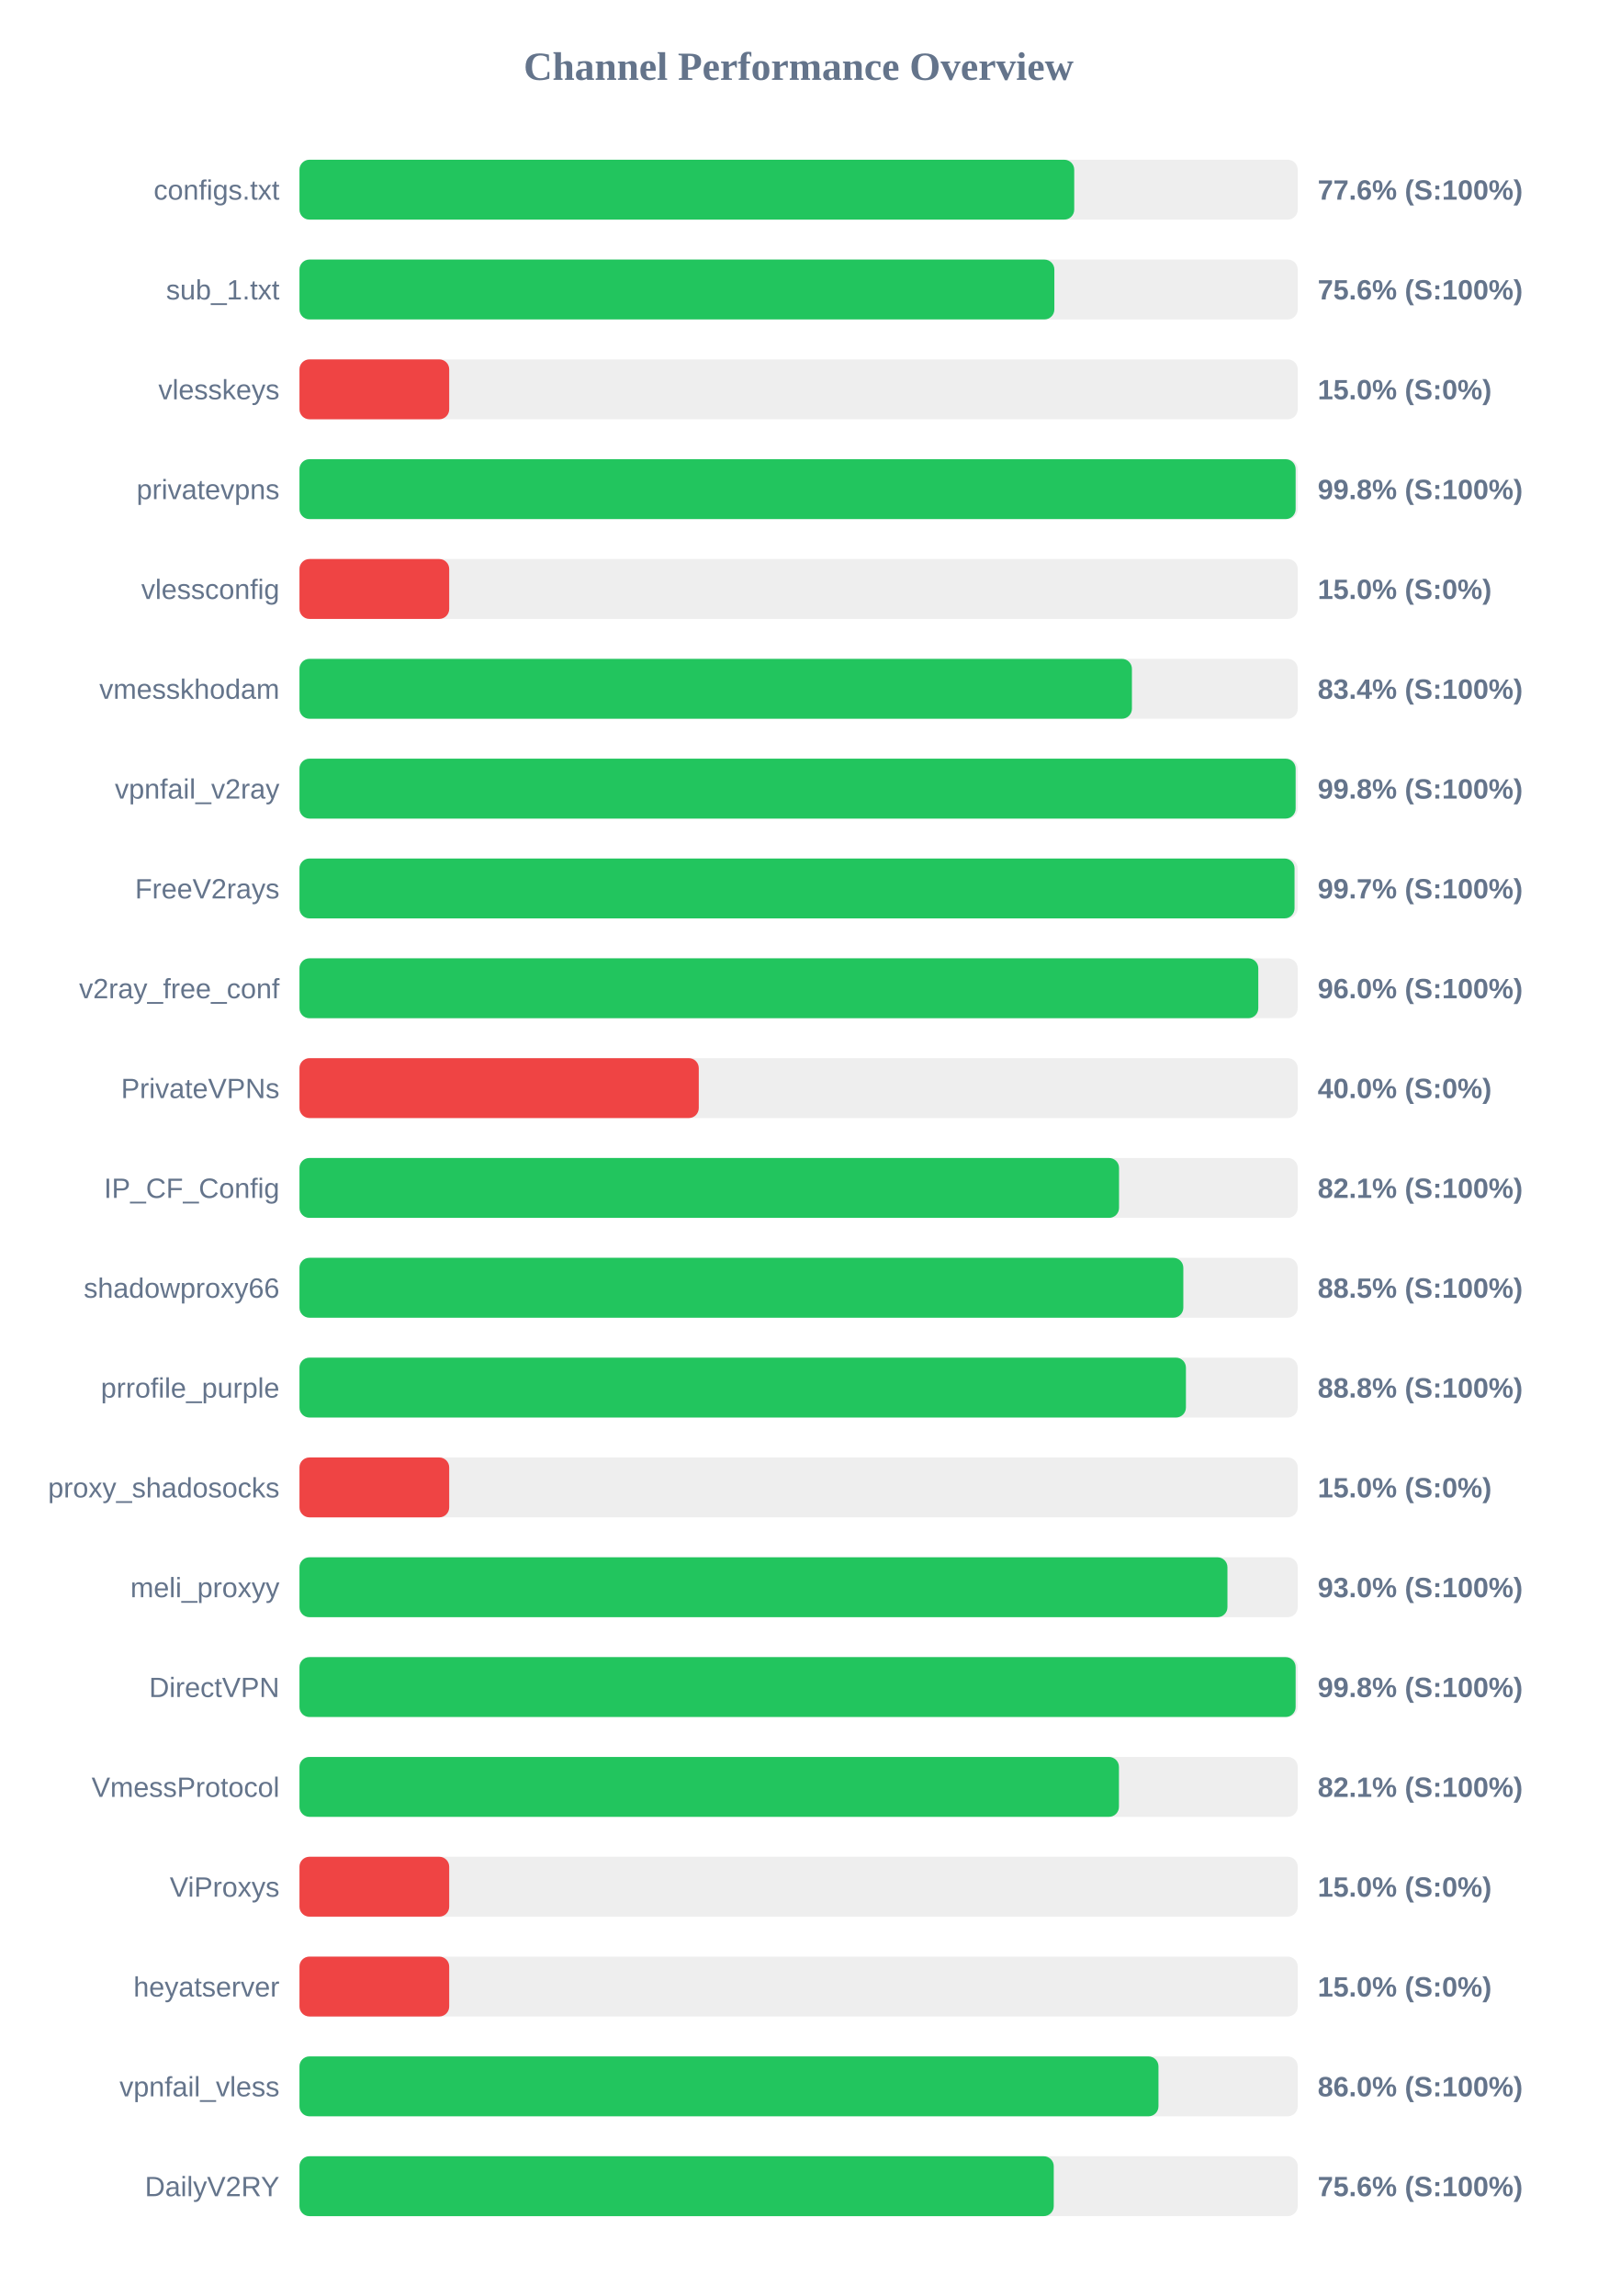
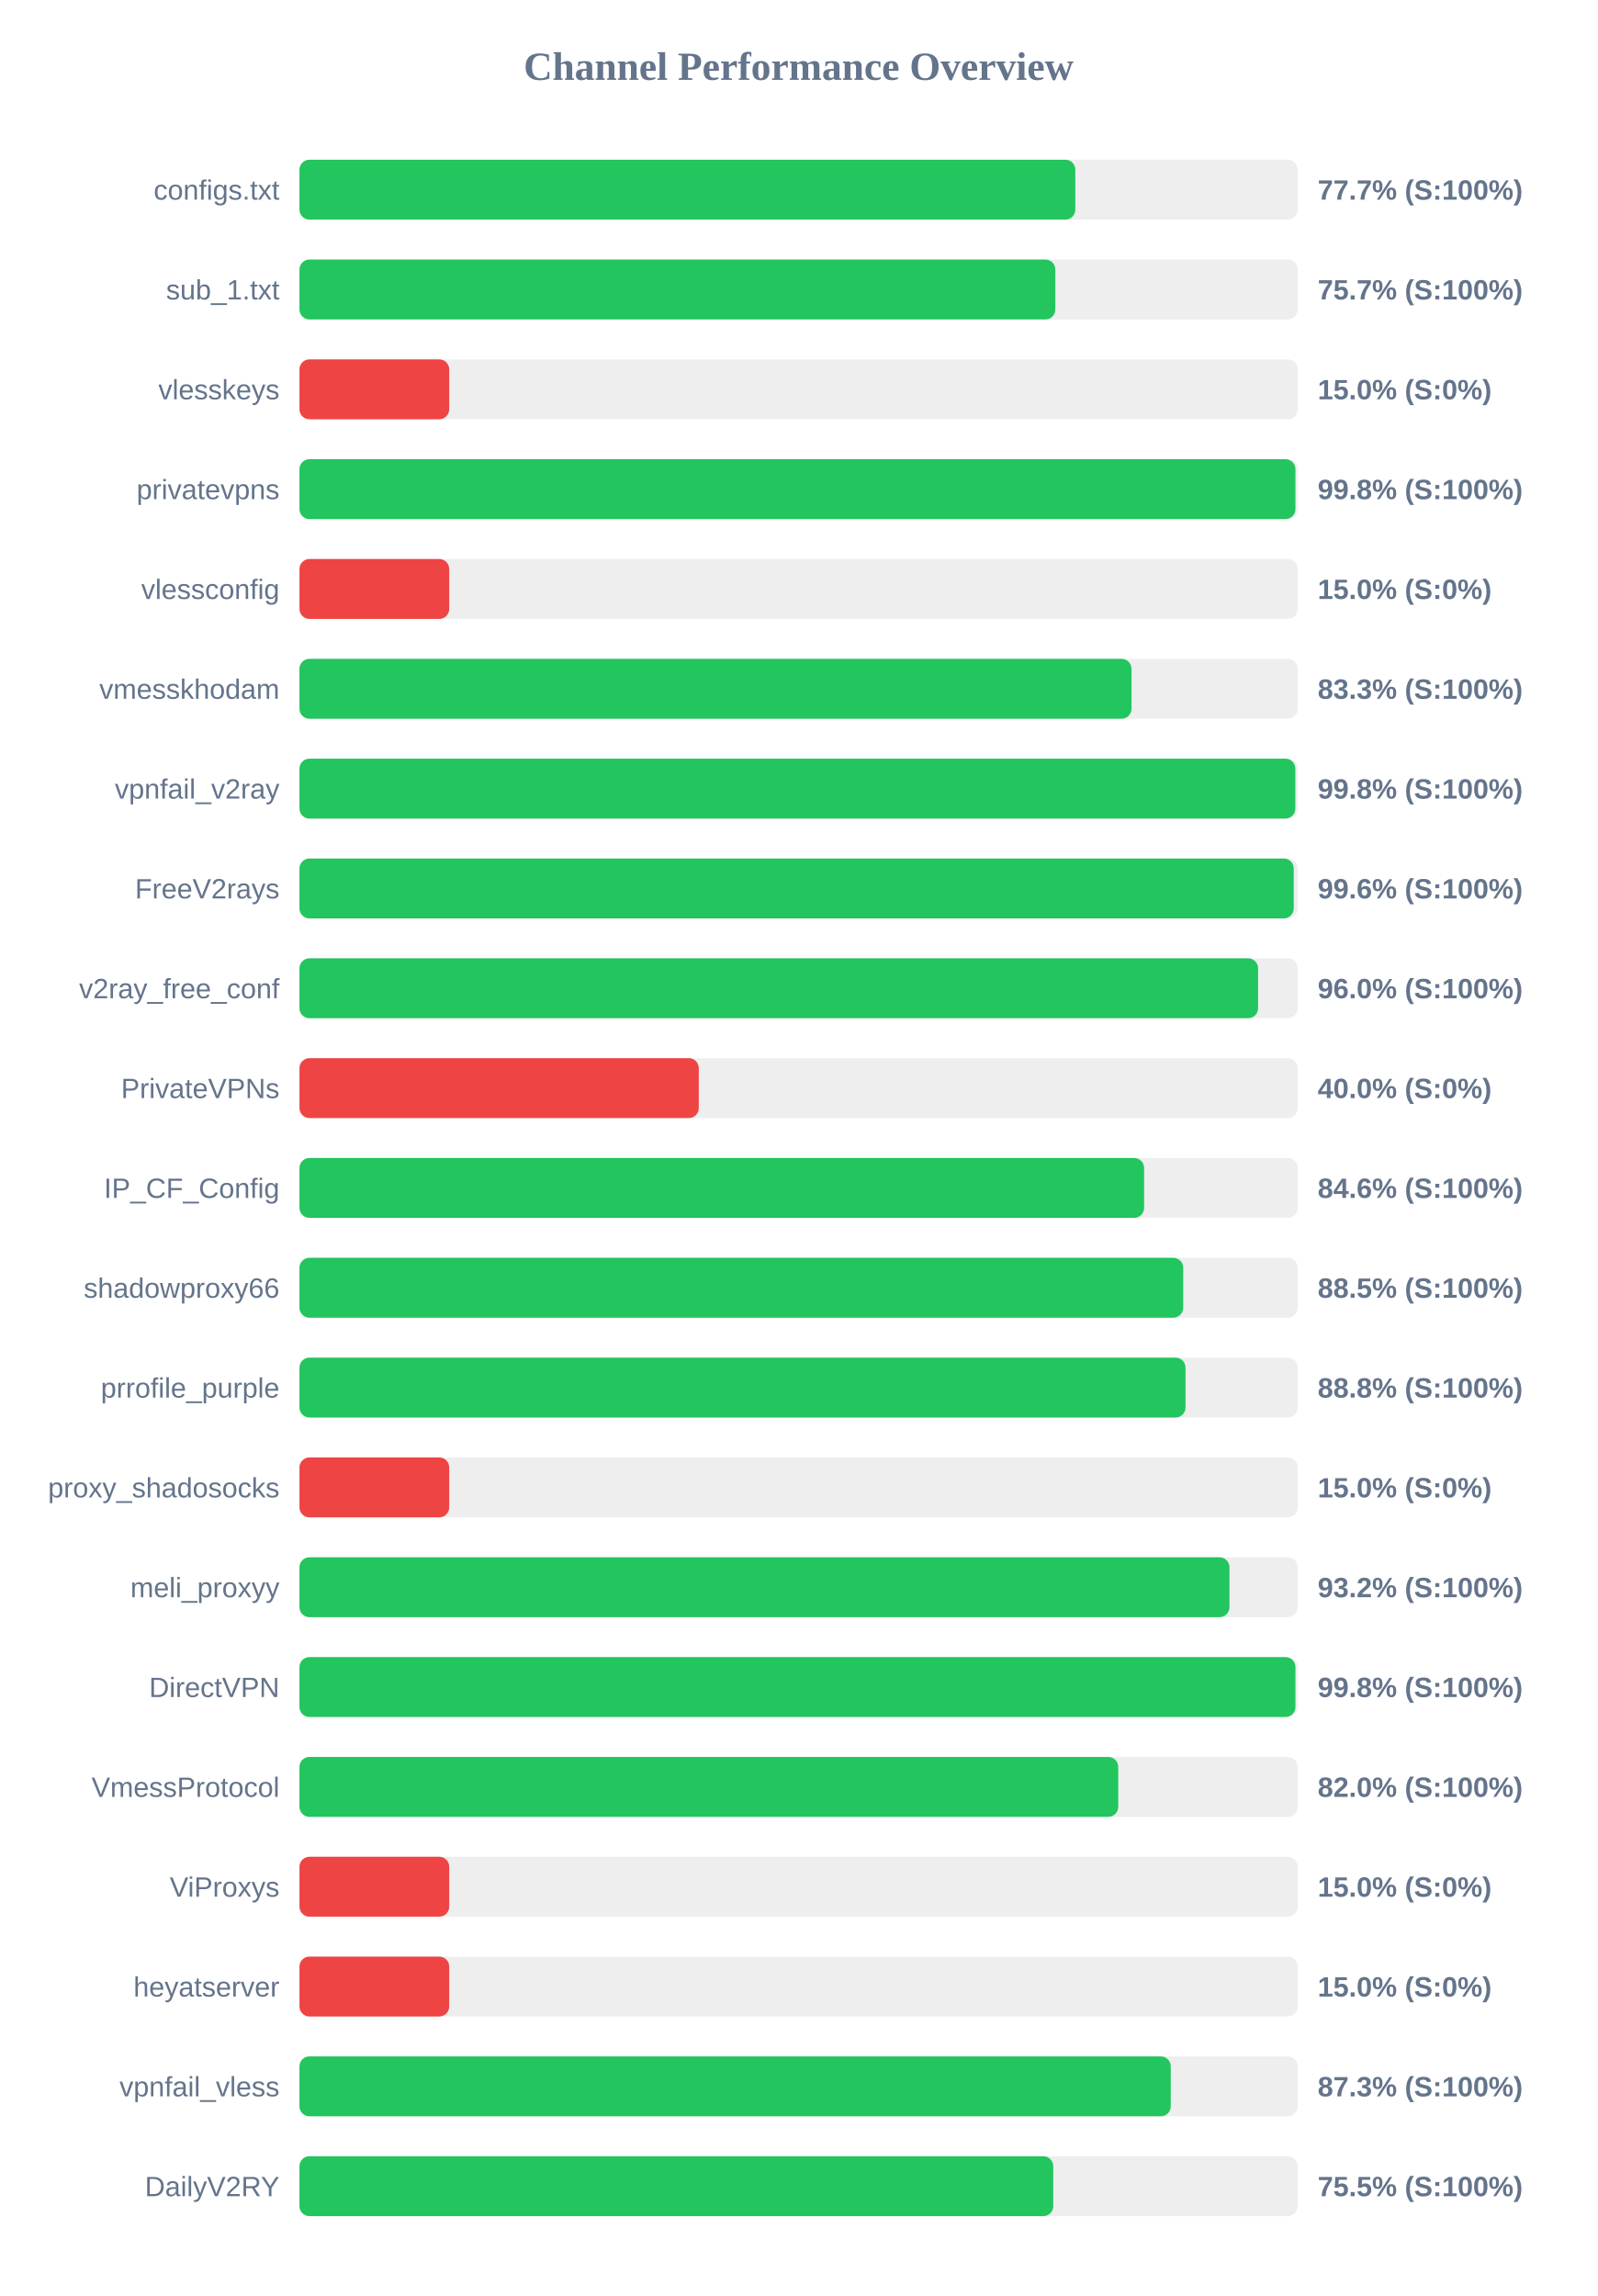
<svg xmlns="http://www.w3.org/2000/svg" width="800" height="1150" version="1.1">
  <style>
        .row { font: 14px Arial; fill: #64748b; }
        .score { font: bold 14px Arial; fill: #64748b; }
    </style>
  <text x="400" y="40" text-anchor="middle" font-size="20px" font-weight="bold" fill="#64748b">Channel Performance Overview</text>
  <rect x="150" y="80" width="500" height="30" fill="#eee" rx="5" />
-   <rect x="150" y="80" width="388.05" height="30" fill="#22c55e" rx="5" />
+   <rect x="150" y="80" width="388.6" height="30" fill="#22c55e" rx="5" />
  <text x="140" y="100" text-anchor="end" class="row">configs.txt</text>
-   <text x="660" y="100" text-anchor="start" class="score">77.6% (S:100%)</text>
+   <text x="660" y="100" text-anchor="start" class="score">77.7% (S:100%)</text>
  <rect x="150" y="130" width="500" height="30" fill="#eee" rx="5" />
-   <rect x="150" y="130" width="378.1" height="30" fill="#22c55e" rx="5" />
+   <rect x="150" y="130" width="378.6" height="30" fill="#22c55e" rx="5" />
  <text x="140" y="150" text-anchor="end" class="row">sub_1.txt</text>
-   <text x="660" y="150" text-anchor="start" class="score">75.6% (S:100%)</text>
+   <text x="660" y="150" text-anchor="start" class="score">75.7% (S:100%)</text>
  <rect x="150" y="180" width="500" height="30" fill="#eee" rx="5" />
  <rect x="150" y="180" width="75.0" height="30" fill="#ef4444" rx="5" />
  <text x="140" y="200" text-anchor="end" class="row">vlesskeys</text>
  <text x="660" y="200" text-anchor="start" class="score">15.0% (S:0%)</text>
  <rect x="150" y="230" width="500" height="30" fill="#eee" rx="5" />
-   <rect x="150" y="230" width="498.95" height="30" fill="#22c55e" rx="5" />
+   <rect x="150" y="230" width="498.85" height="30" fill="#22c55e" rx="5" />
  <text x="140" y="250" text-anchor="end" class="row">privatevpns</text>
  <text x="660" y="250" text-anchor="start" class="score">99.8% (S:100%)</text>
  <rect x="150" y="280" width="500" height="30" fill="#eee" rx="5" />
  <rect x="150" y="280" width="75.0" height="30" fill="#ef4444" rx="5" />
  <text x="140" y="300" text-anchor="end" class="row">vlessconfig</text>
  <text x="660" y="300" text-anchor="start" class="score">15.0% (S:0%)</text>
  <rect x="150" y="330" width="500" height="30" fill="#eee" rx="5" />
-   <rect x="150" y="330" width="416.95" height="30" fill="#22c55e" rx="5" />
+   <rect x="150" y="330" width="416.75" height="30" fill="#22c55e" rx="5" />
  <text x="140" y="350" text-anchor="end" class="row">vmesskhodam</text>
-   <text x="660" y="350" text-anchor="start" class="score">83.4% (S:100%)</text>
+   <text x="660" y="350" text-anchor="start" class="score">83.3% (S:100%)</text>
  <rect x="150" y="380" width="500" height="30" fill="#eee" rx="5" />
-   <rect x="150" y="380" width="498.95" height="30" fill="#22c55e" rx="5" />
+   <rect x="150" y="380" width="498.8" height="30" fill="#22c55e" rx="5" />
  <text x="140" y="400" text-anchor="end" class="row">vpnfail_v2ray</text>
  <text x="660" y="400" text-anchor="start" class="score">99.8% (S:100%)</text>
  <rect x="150" y="430" width="500" height="30" fill="#eee" rx="5" />
-   <rect x="150" y="430" width="498.4" height="30" fill="#22c55e" rx="5" />
+   <rect x="150" y="430" width="498.0" height="30" fill="#22c55e" rx="5" />
  <text x="140" y="450" text-anchor="end" class="row">FreeV2rays</text>
-   <text x="660" y="450" text-anchor="start" class="score">99.7% (S:100%)</text>
+   <text x="660" y="450" text-anchor="start" class="score">99.6% (S:100%)</text>
  <rect x="150" y="480" width="500" height="30" fill="#eee" rx="5" />
-   <rect x="150" y="480" width="480.25" height="30" fill="#22c55e" rx="5" />
+   <rect x="150" y="480" width="480.15" height="30" fill="#22c55e" rx="5" />
  <text x="140" y="500" text-anchor="end" class="row">v2ray_free_conf</text>
  <text x="660" y="500" text-anchor="start" class="score">96.0% (S:100%)</text>
  <rect x="150" y="530" width="500" height="30" fill="#eee" rx="5" />
  <rect x="150" y="530" width="200.0" height="30" fill="#ef4444" rx="5" />
  <text x="140" y="550" text-anchor="end" class="row">PrivateVPNs</text>
  <text x="660" y="550" text-anchor="start" class="score">40.0% (S:0%)</text>
  <rect x="150" y="580" width="500" height="30" fill="#eee" rx="5" />
-   <rect x="150" y="580" width="410.5" height="30" fill="#22c55e" rx="5" />
+   <rect x="150" y="580" width="423.05" height="30" fill="#22c55e" rx="5" />
  <text x="140" y="600" text-anchor="end" class="row">IP_CF_Config</text>
-   <text x="660" y="600" text-anchor="start" class="score">82.1% (S:100%)</text>
+   <text x="660" y="600" text-anchor="start" class="score">84.6% (S:100%)</text>
  <rect x="150" y="630" width="500" height="30" fill="#eee" rx="5" />
-   <rect x="150" y="630" width="442.7" height="30" fill="#22c55e" rx="5" />
+   <rect x="150" y="630" width="442.65" height="30" fill="#22c55e" rx="5" />
  <text x="140" y="650" text-anchor="end" class="row">shadowproxy66</text>
  <text x="660" y="650" text-anchor="start" class="score">88.5% (S:100%)</text>
  <rect x="150" y="680" width="500" height="30" fill="#eee" rx="5" />
-   <rect x="150" y="680" width="444.0" height="30" fill="#22c55e" rx="5" />
+   <rect x="150" y="680" width="443.8" height="30" fill="#22c55e" rx="5" />
  <text x="140" y="700" text-anchor="end" class="row">prrofile_purple</text>
  <text x="660" y="700" text-anchor="start" class="score">88.8% (S:100%)</text>
  <rect x="150" y="730" width="500" height="30" fill="#eee" rx="5" />
  <rect x="150" y="730" width="75.0" height="30" fill="#ef4444" rx="5" />
  <text x="140" y="750" text-anchor="end" class="row">proxy_shadosocks</text>
  <text x="660" y="750" text-anchor="start" class="score">15.0% (S:0%)</text>
  <rect x="150" y="780" width="500" height="30" fill="#eee" rx="5" />
-   <rect x="150" y="780" width="464.8" height="30" fill="#22c55e" rx="5" />
+   <rect x="150" y="780" width="465.8" height="30" fill="#22c55e" rx="5" />
  <text x="140" y="800" text-anchor="end" class="row">meli_proxyy</text>
-   <text x="660" y="800" text-anchor="start" class="score">93.0% (S:100%)</text>
+   <text x="660" y="800" text-anchor="start" class="score">93.2% (S:100%)</text>
  <rect x="150" y="830" width="500" height="30" fill="#eee" rx="5" />
-   <rect x="150" y="830" width="498.95" height="30" fill="#22c55e" rx="5" />
+   <rect x="150" y="830" width="498.85" height="30" fill="#22c55e" rx="5" />
  <text x="140" y="850" text-anchor="end" class="row">DirectVPN</text>
  <text x="660" y="850" text-anchor="start" class="score">99.8% (S:100%)</text>
  <rect x="150" y="880" width="500" height="30" fill="#eee" rx="5" />
-   <rect x="150" y="880" width="410.45" height="30" fill="#22c55e" rx="5" />
+   <rect x="150" y="880" width="410.1" height="30" fill="#22c55e" rx="5" />
  <text x="140" y="900" text-anchor="end" class="row">VmessProtocol</text>
-   <text x="660" y="900" text-anchor="start" class="score">82.1% (S:100%)</text>
+   <text x="660" y="900" text-anchor="start" class="score">82.0% (S:100%)</text>
  <rect x="150" y="930" width="500" height="30" fill="#eee" rx="5" />
  <rect x="150" y="930" width="75.0" height="30" fill="#ef4444" rx="5" />
  <text x="140" y="950" text-anchor="end" class="row">ViProxys</text>
  <text x="660" y="950" text-anchor="start" class="score">15.0% (S:0%)</text>
  <rect x="150" y="980" width="500" height="30" fill="#eee" rx="5" />
  <rect x="150" y="980" width="75.0" height="30" fill="#ef4444" rx="5" />
  <text x="140" y="1000" text-anchor="end" class="row">heyatserver</text>
  <text x="660" y="1000" text-anchor="start" class="score">15.0% (S:0%)</text>
  <rect x="150" y="1030" width="500" height="30" fill="#eee" rx="5" />
-   <rect x="150" y="1030" width="430.25" height="30" fill="#22c55e" rx="5" />
+   <rect x="150" y="1030" width="436.4" height="30" fill="#22c55e" rx="5" />
  <text x="140" y="1050" text-anchor="end" class="row">vpnfail_vless</text>
-   <text x="660" y="1050" text-anchor="start" class="score">86.0% (S:100%)</text>
+   <text x="660" y="1050" text-anchor="start" class="score">87.3% (S:100%)</text>
  <rect x="150" y="1080" width="500" height="30" fill="#eee" rx="5" />
-   <rect x="150" y="1080" width="377.8" height="30" fill="#22c55e" rx="5" />
+   <rect x="150" y="1080" width="377.55" height="30" fill="#22c55e" rx="5" />
  <text x="140" y="1100" text-anchor="end" class="row">DailyV2RY</text>
-   <text x="660" y="1100" text-anchor="start" class="score">75.6% (S:100%)</text>
+   <text x="660" y="1100" text-anchor="start" class="score">75.5% (S:100%)</text>
</svg>
